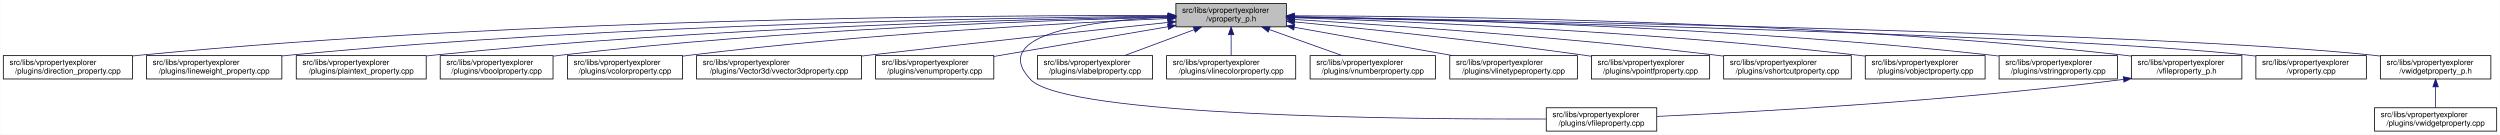
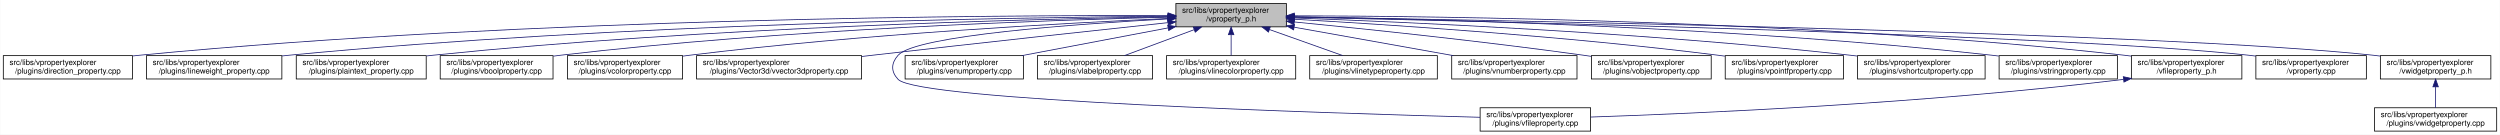
<svg xmlns="http://www.w3.org/2000/svg" xmlns:xlink="http://www.w3.org/1999/xlink" width="3213pt" height="173pt" viewBox="0.00 0.00 3212.50 173.00">
  <g id="graph0" class="graph" transform="scale(1 1) rotate(0) translate(4 169)">
    <polygon fill="white" stroke="transparent" points="-4,4 -4,-169 3208.5,-169 3208.5,4 -4,4" />
    <g id="node1" class="node">
      <g id="a_node1">
        <a xlink:title=" ">
          <polygon fill="#bfbfbf" stroke="black" points="1507,-134.5 1507,-164.5 1649,-164.5 1649,-134.5 1507,-134.5" />
          <text text-anchor="start" x="1515" y="-152.5" font-family="Helvetica,sans-Serif" font-size="10.00">src/libs/vpropertyexplorer</text>
          <text text-anchor="middle" x="1578" y="-141.5" font-family="Helvetica,sans-Serif" font-size="10.00">/vproperty_p.h</text>
        </a>
      </g>
    </g>
    <g id="node2" class="node">
      <g id="a_node2">
        <a xlink:href="../../d2/d1d/direction__property_8cpp.html" target="_top" xlink:title=" ">
          <polygon fill="white" stroke="black" points="0,-67.5 0,-97.5 166,-97.5 166,-67.5 0,-67.5" />
          <text text-anchor="start" x="8" y="-85.5" font-family="Helvetica,sans-Serif" font-size="10.00">src/libs/vpropertyexplorer</text>
          <text text-anchor="middle" x="83" y="-74.5" font-family="Helvetica,sans-Serif" font-size="10.00">/plugins/direction_property.cpp</text>
        </a>
      </g>
    </g>
    <g id="edge1" class="edge">
      <path fill="none" stroke="midnightblue" d="M1496.71,-148.99C1280.87,-149.54 675.67,-146.29 175,-98 172.1,-97.72 169.16,-97.41 166.19,-97.07" />
      <polygon fill="midnightblue" stroke="midnightblue" points="1497,-152.49 1506.99,-148.96 1496.98,-145.49 1497,-152.49" />
    </g>
    <g id="node3" class="node">
      <g id="a_node3">
        <a xlink:href="../../d9/d33/lineweight__property_8cpp.html" target="_top" xlink:title=" ">
          <polygon fill="white" stroke="black" points="184,-67.5 184,-97.5 358,-97.5 358,-67.5 184,-67.5" />
          <text text-anchor="start" x="192" y="-85.5" font-family="Helvetica,sans-Serif" font-size="10.00">src/libs/vpropertyexplorer</text>
          <text text-anchor="middle" x="271" y="-74.5" font-family="Helvetica,sans-Serif" font-size="10.00">/plugins/lineweight_property.cpp</text>
        </a>
      </g>
    </g>
    <g id="edge2" class="edge">
      <path fill="none" stroke="midnightblue" d="M1496.66,-148.14C1301.4,-146.62 790.9,-138.73 367,-98 364.06,-97.72 361.08,-97.41 358.07,-97.07" />
      <polygon fill="midnightblue" stroke="midnightblue" points="1496.81,-151.64 1506.84,-148.22 1496.86,-144.64 1496.81,-151.64" />
    </g>
    <g id="node4" class="node">
      <g id="a_node4">
        <a xlink:href="../../da/d2f/plaintext__property_8cpp.html" target="_top" xlink:title=" ">
          <polygon fill="white" stroke="black" points="376.5,-67.5 376.5,-97.5 543.5,-97.5 543.5,-67.5 376.5,-67.5" />
          <text text-anchor="start" x="384.5" y="-85.5" font-family="Helvetica,sans-Serif" font-size="10.00">src/libs/vpropertyexplorer</text>
          <text text-anchor="middle" x="460" y="-74.5" font-family="Helvetica,sans-Serif" font-size="10.00">/plugins/plaintext_property.cpp</text>
        </a>
      </g>
    </g>
    <g id="edge3" class="edge">
      <path fill="none" stroke="midnightblue" d="M1496.81,-147.46C1323.07,-144.58 902.48,-134.14 552,-98 549.27,-97.72 546.49,-97.41 543.69,-97.08" />
      <polygon fill="midnightblue" stroke="midnightblue" points="1496.84,-150.96 1506.9,-147.62 1496.96,-143.96 1496.84,-150.96" />
    </g>
    <g id="node5" class="node">
      <g id="a_node5">
        <a xlink:href="../../d8/d83/vboolproperty_8cpp.html" target="_top" xlink:title=" ">
          <polygon fill="white" stroke="black" points="561.5,-67.5 561.5,-97.5 706.5,-97.5 706.5,-67.5 561.5,-67.5" />
          <text text-anchor="start" x="569.5" y="-85.5" font-family="Helvetica,sans-Serif" font-size="10.00">src/libs/vpropertyexplorer</text>
          <text text-anchor="middle" x="634" y="-74.5" font-family="Helvetica,sans-Serif" font-size="10.00">/plugins/vboolproperty.cpp</text>
        </a>
      </g>
    </g>
    <g id="edge4" class="edge">
      <path fill="none" stroke="midnightblue" d="M1496.53,-146.89C1343.25,-143.15 1001.63,-131.51 716,-98 712.98,-97.65 709.91,-97.25 706.81,-96.83" />
      <polygon fill="midnightblue" stroke="midnightblue" points="1496.72,-150.39 1506.8,-147.13 1496.89,-143.39 1496.72,-150.39" />
    </g>
    <g id="node6" class="node">
      <g id="a_node6">
        <a xlink:href="../../d0/d6b/vcolorproperty_8cpp.html" target="_top" xlink:title=" ">
          <polygon fill="white" stroke="black" points="725,-67.5 725,-97.5 873,-97.5 873,-67.5 725,-67.5" />
          <text text-anchor="start" x="733" y="-85.5" font-family="Helvetica,sans-Serif" font-size="10.00">src/libs/vpropertyexplorer</text>
          <text text-anchor="middle" x="799" y="-74.5" font-family="Helvetica,sans-Serif" font-size="10.00">/plugins/vcolorproperty.cpp</text>
        </a>
      </g>
    </g>
    <g id="edge5" class="edge">
      <path fill="none" stroke="midnightblue" d="M1496.34,-145.24C1366.05,-139.44 1103.26,-125.28 882,-98 879.1,-97.64 876.14,-97.25 873.16,-96.84" />
      <polygon fill="midnightblue" stroke="midnightblue" points="1496.49,-148.75 1506.63,-145.69 1496.8,-141.76 1496.49,-148.75" />
    </g>
    <g id="node7" class="node">
      <g id="a_node7">
        <a xlink:href="../../d2/d8f/vvector3dproperty_8cpp.html" target="_top" xlink:title=" ">
          <polygon fill="white" stroke="black" points="891,-67.5 891,-97.5 1103,-97.5 1103,-67.5 891,-67.5" />
          <text text-anchor="start" x="899" y="-85.5" font-family="Helvetica,sans-Serif" font-size="10.00">src/libs/vpropertyexplorer</text>
          <text text-anchor="middle" x="997" y="-74.5" font-family="Helvetica,sans-Serif" font-size="10.00">/plugins/Vector3d/vvector3dproperty.cpp</text>
        </a>
      </g>
    </g>
    <g id="edge6" class="edge">
-       <path fill="none" stroke="midnightblue" d="M1496.71,-140.13C1403.68,-130.44 1246.77,-113.8 1112,-98 1109.1,-97.66 1106.16,-97.31 1103.2,-96.96" />
-       <polygon fill="midnightblue" stroke="midnightblue" points="1496.59,-143.63 1506.9,-141.19 1497.32,-136.67 1496.59,-143.63" />
+       <path fill="none" stroke="midnightblue" d="M1496.8,-139.88C1404.69,-130.04 1249.99,-113.32 1117,-98 1112.52,-97.48 1107.94,-96.95 1103.32,-96.41" />
+       <polygon fill="midnightblue" stroke="midnightblue" points="1496.58,-143.38 1506.9,-140.96 1497.32,-136.42 1496.58,-143.38" />
    </g>
    <g id="node8" class="node">
      <g id="a_node8">
-         <a xlink:href="../../d3/d60/venumproperty_8cpp.html" target="_top" xlink:title=" ">
-           <polygon fill="white" stroke="black" points="1121,-67.5 1121,-97.5 1273,-97.5 1273,-67.5 1121,-67.5" />
-           <text text-anchor="start" x="1129" y="-85.5" font-family="Helvetica,sans-Serif" font-size="10.00">src/libs/vpropertyexplorer</text>
-           <text text-anchor="middle" x="1197" y="-74.5" font-family="Helvetica,sans-Serif" font-size="10.00">/plugins/venumproperty.cpp</text>
+         <a xlink:href="../../d7/dd2/vfileproperty_8cpp.html" target="_top" xlink:title=" ">
+           <polygon fill="white" stroke="black" points="1898,-0.5 1898,-30.5 2040,-30.5 2040,-0.5 1898,-0.5" />
+           <text text-anchor="start" x="1906" y="-18.5" font-family="Helvetica,sans-Serif" font-size="10.00">src/libs/vpropertyexplorer</text>
+           <text text-anchor="middle" x="1969" y="-7.5" font-family="Helvetica,sans-Serif" font-size="10.00">/plugins/vfileproperty.cpp</text>
        </a>
      </g>
    </g>
    <g id="edge7" class="edge">
-       <path fill="none" stroke="midnightblue" d="M1496.81,-134.65C1430.63,-123.36 1337.85,-107.53 1273.09,-96.48" />
-       <polygon fill="midnightblue" stroke="midnightblue" points="1496.34,-138.12 1506.78,-136.35 1497.51,-131.22 1496.34,-138.12" />
+       <path fill="none" stroke="midnightblue" d="M1496.48,-144.63C1378.73,-138.19 1172.58,-123.4 1150,-98 1140.85,-87.7 1140.56,-77.04 1150,-67 1175.45,-39.93 1703.34,-23.44 1897.85,-18.27" />
+       <polygon fill="midnightblue" stroke="midnightblue" points="1496.37,-148.13 1506.55,-145.17 1496.75,-141.14 1496.37,-148.13" />
    </g>
    <g id="node9" class="node">
      <g id="a_node9">
-         <a xlink:href="../../d7/dd2/vfileproperty_8cpp.html" target="_top" xlink:title=" ">
-           <polygon fill="white" stroke="black" points="1983,-0.5 1983,-30.5 2125,-30.5 2125,-0.5 1983,-0.5" />
-           <text text-anchor="start" x="1991" y="-18.5" font-family="Helvetica,sans-Serif" font-size="10.00">src/libs/vpropertyexplorer</text>
-           <text text-anchor="middle" x="2054" y="-7.5" font-family="Helvetica,sans-Serif" font-size="10.00">/plugins/vfileproperty.cpp</text>
+         <a xlink:href="../../d3/d60/venumproperty_8cpp.html" target="_top" xlink:title=" ">
+           <polygon fill="white" stroke="black" points="1159,-67.5 1159,-97.5 1311,-97.5 1311,-67.5 1159,-67.5" />
+           <text text-anchor="start" x="1167" y="-85.5" font-family="Helvetica,sans-Serif" font-size="10.00">src/libs/vpropertyexplorer</text>
+           <text text-anchor="middle" x="1235" y="-74.5" font-family="Helvetica,sans-Serif" font-size="10.00">/plugins/venumproperty.cpp</text>
        </a>
      </g>
    </g>
    <g id="edge8" class="edge">
-       <path fill="none" stroke="midnightblue" d="M1496.65,-147.08C1401.78,-142.73 1264.56,-126.38 1320,-67 1364.62,-19.21 1807.4,-15.56 1982.89,-16.02" />
-       <polygon fill="midnightblue" stroke="midnightblue" points="1496.7,-150.59 1506.84,-147.51 1497,-143.59 1496.7,-150.59" />
+       <path fill="none" stroke="midnightblue" d="M1496.88,-133.13C1439.89,-122.33 1364.27,-108 1308.94,-97.51" />
+       <polygon fill="midnightblue" stroke="midnightblue" points="1496.45,-136.61 1506.93,-135.03 1497.76,-129.73 1496.45,-136.61" />
    </g>
    <g id="node10" class="node">
      <g id="a_node10">
        <a xlink:href="../../d6/ddf/vlabelproperty_8cpp.html" target="_top" xlink:title=" ">
          <polygon fill="white" stroke="black" points="1329,-67.5 1329,-97.5 1477,-97.5 1477,-67.5 1329,-67.5" />
          <text text-anchor="start" x="1337" y="-85.5" font-family="Helvetica,sans-Serif" font-size="10.00">src/libs/vpropertyexplorer</text>
          <text text-anchor="middle" x="1403" y="-74.5" font-family="Helvetica,sans-Serif" font-size="10.00">/plugins/vlabelproperty.cpp</text>
        </a>
      </g>
    </g>
    <g id="edge9" class="edge">
      <path fill="none" stroke="midnightblue" d="M1530.4,-130.82C1502.27,-120.37 1467.14,-107.32 1440.9,-97.58" />
      <polygon fill="midnightblue" stroke="midnightblue" points="1529.43,-134.2 1540.03,-134.4 1531.87,-127.63 1529.43,-134.2" />
    </g>
    <g id="node11" class="node">
      <g id="a_node11">
        <a xlink:href="../../dd/d22/vlinecolorproperty_8cpp.html" target="_top" xlink:title=" ">
          <polygon fill="white" stroke="black" points="1495,-67.5 1495,-97.5 1661,-97.5 1661,-67.5 1495,-67.5" />
          <text text-anchor="start" x="1503" y="-85.5" font-family="Helvetica,sans-Serif" font-size="10.00">src/libs/vpropertyexplorer</text>
          <text text-anchor="middle" x="1578" y="-74.5" font-family="Helvetica,sans-Serif" font-size="10.00">/plugins/vlinecolorproperty.cpp</text>
        </a>
      </g>
    </g>
    <g id="edge10" class="edge">
      <path fill="none" stroke="midnightblue" d="M1578,-124.11C1578,-115.15 1578,-105.32 1578,-97.58" />
      <polygon fill="midnightblue" stroke="midnightblue" points="1574.5,-124.4 1578,-134.4 1581.5,-124.4 1574.5,-124.4" />
    </g>
    <g id="node12" class="node">
      <g id="a_node12">
-         <a xlink:href="../../d7/dda/vnumberproperty_8cpp.html" target="_top" xlink:title=" ">
-           <polygon fill="white" stroke="black" points="1679.5,-67.5 1679.5,-97.5 1840.5,-97.5 1840.5,-67.5 1679.5,-67.5" />
-           <text text-anchor="start" x="1687.5" y="-85.5" font-family="Helvetica,sans-Serif" font-size="10.00">src/libs/vpropertyexplorer</text>
-           <text text-anchor="middle" x="1760" y="-74.5" font-family="Helvetica,sans-Serif" font-size="10.00">/plugins/vnumberproperty.cpp</text>
+         <a xlink:href="../../dc/d32/vlinetypeproperty_8cpp.html" target="_top" xlink:title=" ">
+           <polygon fill="white" stroke="black" points="1679,-67.5 1679,-97.5 1843,-97.5 1843,-67.5 1679,-67.5" />
+           <text text-anchor="start" x="1687" y="-85.5" font-family="Helvetica,sans-Serif" font-size="10.00">src/libs/vpropertyexplorer</text>
+           <text text-anchor="middle" x="1761" y="-74.5" font-family="Helvetica,sans-Serif" font-size="10.00">/plugins/vlinetypeproperty.cpp</text>
        </a>
      </g>
    </g>
    <g id="edge11" class="edge">
-       <path fill="none" stroke="midnightblue" d="M1627.13,-130.96C1656.44,-120.48 1693.18,-107.37 1720.59,-97.58" />
-       <polygon fill="midnightblue" stroke="midnightblue" points="1625.73,-127.74 1617.49,-134.4 1628.09,-134.33 1625.73,-127.74" />
+       <path fill="none" stroke="midnightblue" d="M1627.4,-130.96C1656.87,-120.48 1693.81,-107.37 1721.37,-97.58" />
+       <polygon fill="midnightblue" stroke="midnightblue" points="1625.96,-127.75 1617.71,-134.4 1628.3,-134.35 1625.96,-127.75" />
    </g>
    <g id="node13" class="node">
      <g id="a_node13">
-         <a xlink:href="../../dc/d32/vlinetypeproperty_8cpp.html" target="_top" xlink:title=" ">
-           <polygon fill="white" stroke="black" points="1859,-67.5 1859,-97.5 2023,-97.5 2023,-67.5 1859,-67.5" />
-           <text text-anchor="start" x="1867" y="-85.5" font-family="Helvetica,sans-Serif" font-size="10.00">src/libs/vpropertyexplorer</text>
-           <text text-anchor="middle" x="1941" y="-74.5" font-family="Helvetica,sans-Serif" font-size="10.00">/plugins/vlinetypeproperty.cpp</text>
+         <a xlink:href="../../d7/dda/vnumberproperty_8cpp.html" target="_top" xlink:title=" ">
+           <polygon fill="white" stroke="black" points="1861.5,-67.5 1861.5,-97.5 2022.5,-97.5 2022.5,-67.5 1861.5,-67.5" />
+           <text text-anchor="start" x="1869.5" y="-85.5" font-family="Helvetica,sans-Serif" font-size="10.00">src/libs/vpropertyexplorer</text>
+           <text text-anchor="middle" x="1942" y="-74.5" font-family="Helvetica,sans-Serif" font-size="10.00">/plugins/vnumberproperty.cpp</text>
        </a>
      </g>
    </g>
    <g id="edge12" class="edge">
-       <path fill="none" stroke="midnightblue" d="M1659.22,-133.96C1719.98,-123.08 1802.59,-108.28 1862.64,-97.53" />
-       <polygon fill="midnightblue" stroke="midnightblue" points="1658.51,-130.53 1649.28,-135.74 1659.74,-137.42 1658.51,-130.53" />
+       <path fill="none" stroke="midnightblue" d="M1659.02,-134.03C1720.03,-123.14 1803.19,-108.29 1863.56,-97.51" />
+       <polygon fill="midnightblue" stroke="midnightblue" points="1658.28,-130.61 1649.05,-135.81 1659.51,-137.5 1658.28,-130.61" />
    </g>
    <g id="node14" class="node">
      <g id="a_node14">
-         <a xlink:href="../../d2/dec/vpointfproperty_8cpp.html" target="_top" xlink:title=" ">
-           <polygon fill="white" stroke="black" points="2041,-67.5 2041,-97.5 2193,-97.5 2193,-67.5 2041,-67.5" />
+         <a xlink:href="../../d5/d66/vobjectproperty_8cpp.html" target="_top" xlink:title=" ">
+           <polygon fill="white" stroke="black" points="2041,-67.5 2041,-97.5 2195,-97.5 2195,-67.5 2041,-67.5" />
          <text text-anchor="start" x="2049" y="-85.5" font-family="Helvetica,sans-Serif" font-size="10.00">src/libs/vpropertyexplorer</text>
-           <text text-anchor="middle" x="2117" y="-74.5" font-family="Helvetica,sans-Serif" font-size="10.00">/plugins/vpointfproperty.cpp</text>
+           <text text-anchor="middle" x="2118" y="-74.5" font-family="Helvetica,sans-Serif" font-size="10.00">/plugins/vobjectproperty.cpp</text>
        </a>
      </g>
    </g>
    <g id="edge13" class="edge">
-       <path fill="none" stroke="midnightblue" d="M1659.3,-140.9C1750.28,-132.05 1902,-116.3 2032,-98 2034.82,-97.6 2037.68,-97.19 2040.58,-96.75" />
-       <polygon fill="midnightblue" stroke="midnightblue" points="1658.94,-137.41 1649.33,-141.86 1659.62,-144.38 1658.94,-137.41" />
+       <path fill="none" stroke="midnightblue" d="M1659.38,-140.77C1750.18,-131.83 1901.38,-116.01 2031,-98 2034.19,-97.56 2037.43,-97.09 2040.71,-96.6" />
+       <polygon fill="midnightblue" stroke="midnightblue" points="1658.77,-137.31 1649.16,-141.77 1659.45,-144.28 1658.77,-137.31" />
    </g>
    <g id="node15" class="node">
      <g id="a_node15">
-         <a xlink:href="../../de/d34/vshortcutproperty_8cpp.html" target="_top" xlink:title=" ">
-           <polygon fill="white" stroke="black" points="2211,-67.5 2211,-97.5 2375,-97.5 2375,-67.5 2211,-67.5" />
-           <text text-anchor="start" x="2219" y="-85.5" font-family="Helvetica,sans-Serif" font-size="10.00">src/libs/vpropertyexplorer</text>
-           <text text-anchor="middle" x="2293" y="-74.5" font-family="Helvetica,sans-Serif" font-size="10.00">/plugins/vshortcutproperty.cpp</text>
+         <a xlink:href="../../d2/dec/vpointfproperty_8cpp.html" target="_top" xlink:title=" ">
+           <polygon fill="white" stroke="black" points="2213,-67.5 2213,-97.5 2365,-97.5 2365,-67.5 2213,-67.5" />
+           <text text-anchor="start" x="2221" y="-85.5" font-family="Helvetica,sans-Serif" font-size="10.00">src/libs/vpropertyexplorer</text>
+           <text text-anchor="middle" x="2289" y="-74.5" font-family="Helvetica,sans-Serif" font-size="10.00">/plugins/vpointfproperty.cpp</text>
        </a>
      </g>
    </g>
    <g id="edge14" class="edge">
-       <path fill="none" stroke="midnightblue" d="M1659.45,-143.92C1778.78,-136.76 2008.01,-121.27 2202,-98 2204.86,-97.66 2207.77,-97.29 2210.7,-96.91" />
-       <polygon fill="midnightblue" stroke="midnightblue" points="1659.07,-140.44 1649.3,-144.53 1659.49,-147.43 1659.07,-140.44" />
+       <path fill="none" stroke="midnightblue" d="M1659.26,-144.25C1778.88,-137.46 2009.26,-122.42 2204,-98 2206.82,-97.65 2209.69,-97.26 2212.59,-96.86" />
+       <polygon fill="midnightblue" stroke="midnightblue" points="1658.88,-140.76 1649.09,-144.82 1659.27,-147.75 1658.88,-140.76" />
    </g>
    <g id="node16" class="node">
      <g id="a_node16">
-         <a xlink:href="../../d5/d66/vobjectproperty_8cpp.html" target="_top" xlink:title=" ">
-           <polygon fill="white" stroke="black" points="2393,-67.5 2393,-97.5 2547,-97.5 2547,-67.5 2393,-67.5" />
-           <text text-anchor="start" x="2401" y="-85.5" font-family="Helvetica,sans-Serif" font-size="10.00">src/libs/vpropertyexplorer</text>
-           <text text-anchor="middle" x="2470" y="-74.5" font-family="Helvetica,sans-Serif" font-size="10.00">/plugins/vobjectproperty.cpp</text>
+         <a xlink:href="../../de/d34/vshortcutproperty_8cpp.html" target="_top" xlink:title=" ">
+           <polygon fill="white" stroke="black" points="2383,-67.5 2383,-97.5 2547,-97.5 2547,-67.5 2383,-67.5" />
+           <text text-anchor="start" x="2391" y="-85.5" font-family="Helvetica,sans-Serif" font-size="10.00">src/libs/vpropertyexplorer</text>
+           <text text-anchor="middle" x="2465" y="-74.5" font-family="Helvetica,sans-Serif" font-size="10.00">/plugins/vshortcutproperty.cpp</text>
        </a>
      </g>
    </g>
    <g id="edge15" class="edge">
-       <path fill="none" stroke="midnightblue" d="M1659.3,-146.21C1804.98,-141.49 2119.96,-128.45 2384,-98 2386.86,-97.67 2389.77,-97.31 2392.7,-96.92" />
-       <polygon fill="midnightblue" stroke="midnightblue" points="1658.99,-142.72 1649.11,-146.54 1659.22,-149.72 1658.99,-142.72" />
+       <path fill="none" stroke="midnightblue" d="M1659.1,-145.89C1803.3,-140.69 2113.6,-126.94 2374,-98 2376.86,-97.68 2379.77,-97.34 2382.71,-96.97" />
+       <polygon fill="midnightblue" stroke="midnightblue" points="1658.88,-142.4 1649.01,-146.25 1659.13,-149.39 1658.88,-142.4" />
    </g>
    <g id="node17" class="node">
      <g id="a_node17">
        <a xlink:href="../../dc/d18/vstringproperty_8cpp.html" target="_top" xlink:title=" ">
          <polygon fill="white" stroke="black" points="2565,-67.5 2565,-97.5 2717,-97.5 2717,-67.5 2565,-67.5" />
          <text text-anchor="start" x="2573" y="-85.5" font-family="Helvetica,sans-Serif" font-size="10.00">src/libs/vpropertyexplorer</text>
          <text text-anchor="middle" x="2641" y="-74.5" font-family="Helvetica,sans-Serif" font-size="10.00">/plugins/vstringproperty.cpp</text>
        </a>
      </g>
    </g>
    <g id="edge16" class="edge">
      <path fill="none" stroke="midnightblue" d="M1659.35,-147.52C1827.37,-144.79 2224.75,-134.68 2556,-98 2558.83,-97.69 2561.7,-97.34 2564.6,-96.97" />
      <polygon fill="midnightblue" stroke="midnightblue" points="1659.05,-144.03 1649.1,-147.68 1659.16,-151.03 1659.05,-144.03" />
    </g>
    <g id="node18" class="node">
      <g id="a_node18">
        <a xlink:href="../../dc/de7/vfileproperty__p_8h.html" target="_top" xlink:title=" ">
          <polygon fill="white" stroke="black" points="2735,-67.5 2735,-97.5 2877,-97.5 2877,-67.5 2735,-67.5" />
          <text text-anchor="start" x="2743" y="-85.5" font-family="Helvetica,sans-Serif" font-size="10.00">src/libs/vpropertyexplorer</text>
          <text text-anchor="middle" x="2806" y="-74.5" font-family="Helvetica,sans-Serif" font-size="10.00">/vfileproperty_p.h</text>
        </a>
      </g>
    </g>
    <g id="edge17" class="edge">
      <path fill="none" stroke="midnightblue" d="M1659.22,-148.69C1847.41,-148.32 2327.65,-142.65 2726,-98 2728.95,-97.67 2731.95,-97.3 2734.97,-96.89" />
      <polygon fill="midnightblue" stroke="midnightblue" points="1659.13,-145.19 1649.13,-148.71 1659.14,-152.19 1659.13,-145.19" />
    </g>
    <g id="node19" class="node">
      <g id="a_node19">
        <a xlink:href="../../d8/dd2/vproperty_8cpp.html" target="_top" xlink:title=" ">
          <polygon fill="white" stroke="black" points="2895,-67.5 2895,-97.5 3037,-97.5 3037,-67.5 2895,-67.5" />
          <text text-anchor="start" x="2903" y="-85.5" font-family="Helvetica,sans-Serif" font-size="10.00">src/libs/vpropertyexplorer</text>
          <text text-anchor="middle" x="2966" y="-74.5" font-family="Helvetica,sans-Serif" font-size="10.00">/vproperty.cpp</text>
        </a>
      </g>
    </g>
    <g id="edge19" class="edge">
      <path fill="none" stroke="midnightblue" d="M1659.57,-146.86C1906.98,-141.63 2646.59,-124.19 2886,-98 2888.95,-97.68 2891.95,-97.31 2894.98,-96.91" />
      <polygon fill="midnightblue" stroke="midnightblue" points="1659.14,-143.36 1649.22,-147.07 1659.29,-150.36 1659.14,-143.36" />
    </g>
    <g id="node20" class="node">
      <g id="a_node20">
        <a xlink:href="../../d4/d5a/vwidgetproperty__p_8h.html" target="_top" xlink:title=" ">
          <polygon fill="white" stroke="black" points="3055,-67.5 3055,-97.5 3197,-97.5 3197,-67.5 3055,-67.5" />
          <text text-anchor="start" x="3063" y="-85.5" font-family="Helvetica,sans-Serif" font-size="10.00">src/libs/vpropertyexplorer</text>
          <text text-anchor="middle" x="3126" y="-74.5" font-family="Helvetica,sans-Serif" font-size="10.00">/vwidgetproperty_p.h</text>
        </a>
      </g>
    </g>
    <g id="edge20" class="edge">
      <path fill="none" stroke="midnightblue" d="M1659.36,-147.26C1926.3,-142.93 2773.91,-127.18 3046,-98 3048.95,-97.68 3051.95,-97.32 3054.98,-96.92" />
      <polygon fill="midnightblue" stroke="midnightblue" points="1659.29,-143.76 1649.35,-147.42 1659.4,-150.75 1659.29,-143.76" />
    </g>
    <g id="edge18" class="edge">
-       <path fill="none" stroke="midnightblue" d="M2724.97,-66.96C2500.53,-38.73 2246.57,-24.9 2125.36,-19.41" />
-       <polygon fill="midnightblue" stroke="midnightblue" points="2724.6,-70.44 2734.96,-68.23 2725.48,-63.5 2724.6,-70.44" />
+       <path fill="none" stroke="midnightblue" d="M2724.66,-66.93C2467.13,-35.64 2172.92,-23.03 2040.22,-18.57" />
+       <polygon fill="midnightblue" stroke="midnightblue" points="2724.61,-70.45 2734.96,-68.2 2725.46,-63.5 2724.61,-70.45" />
    </g>
    <g id="node21" class="node">
      <g id="a_node21">
        <a xlink:href="../../dc/ddd/vwidgetproperty_8cpp.html" target="_top" xlink:title=" ">
          <polygon fill="white" stroke="black" points="3047.5,-0.5 3047.5,-30.5 3204.5,-30.5 3204.5,-0.5 3047.5,-0.5" />
          <text text-anchor="start" x="3055.5" y="-18.5" font-family="Helvetica,sans-Serif" font-size="10.00">src/libs/vpropertyexplorer</text>
          <text text-anchor="middle" x="3126" y="-7.5" font-family="Helvetica,sans-Serif" font-size="10.00">/plugins/vwidgetproperty.cpp</text>
        </a>
      </g>
    </g>
    <g id="edge21" class="edge">
      <path fill="none" stroke="midnightblue" d="M3126,-57.11C3126,-48.15 3126,-38.32 3126,-30.58" />
      <polygon fill="midnightblue" stroke="midnightblue" points="3122.5,-57.4 3126,-67.4 3129.5,-57.4 3122.5,-57.4" />
    </g>
  </g>
</svg>
